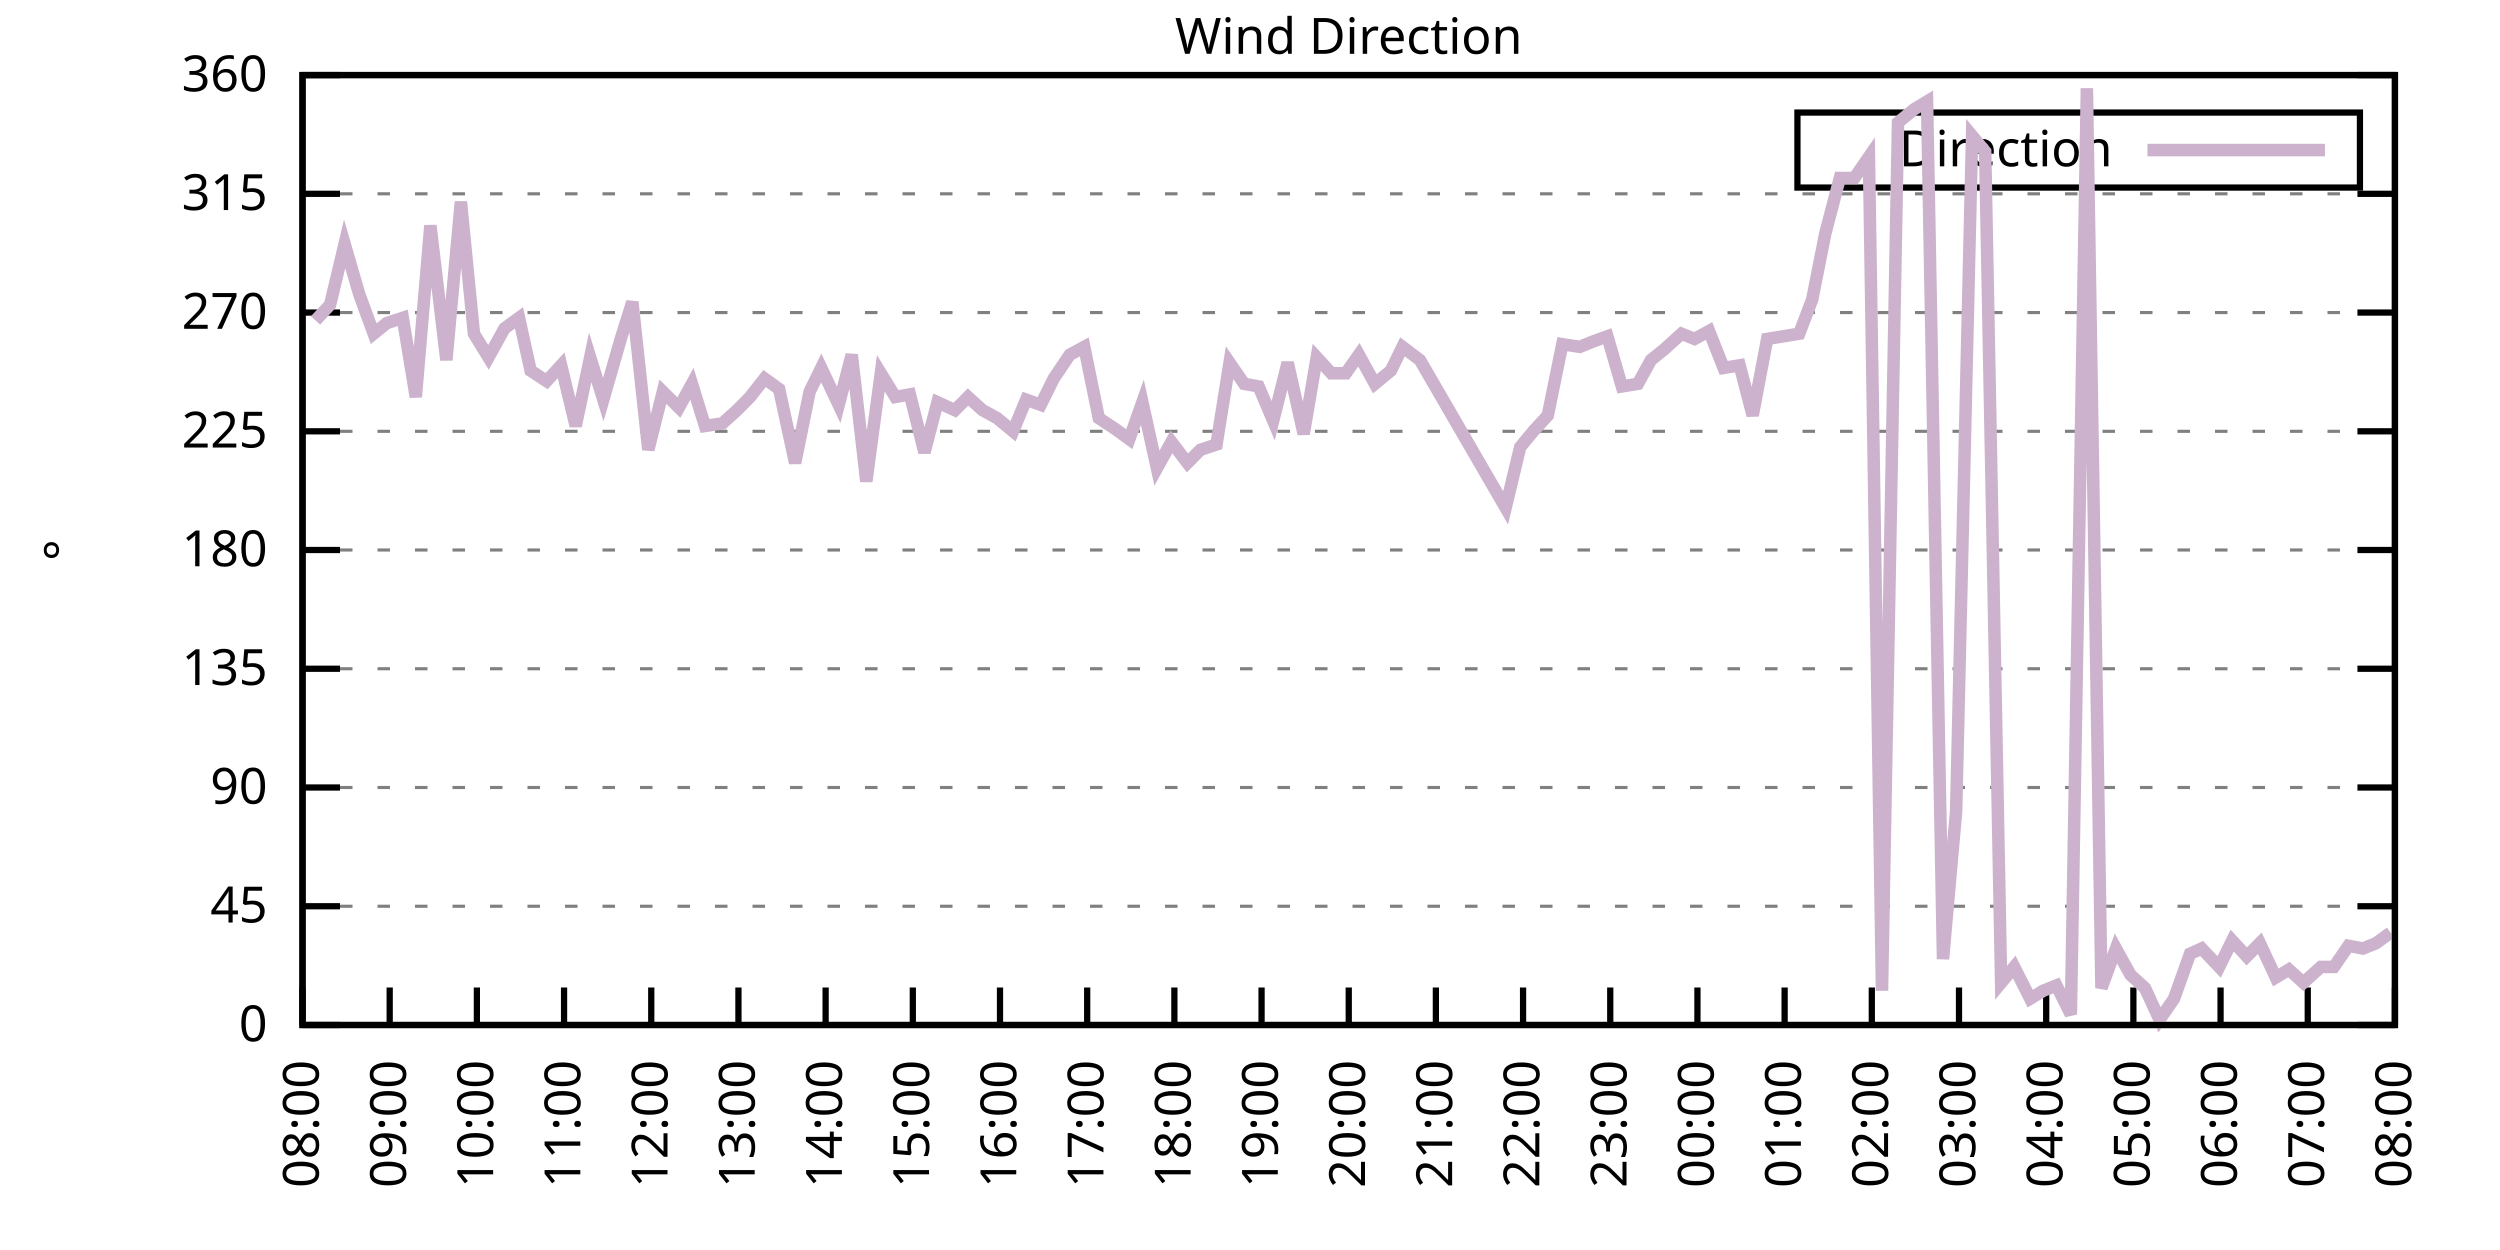
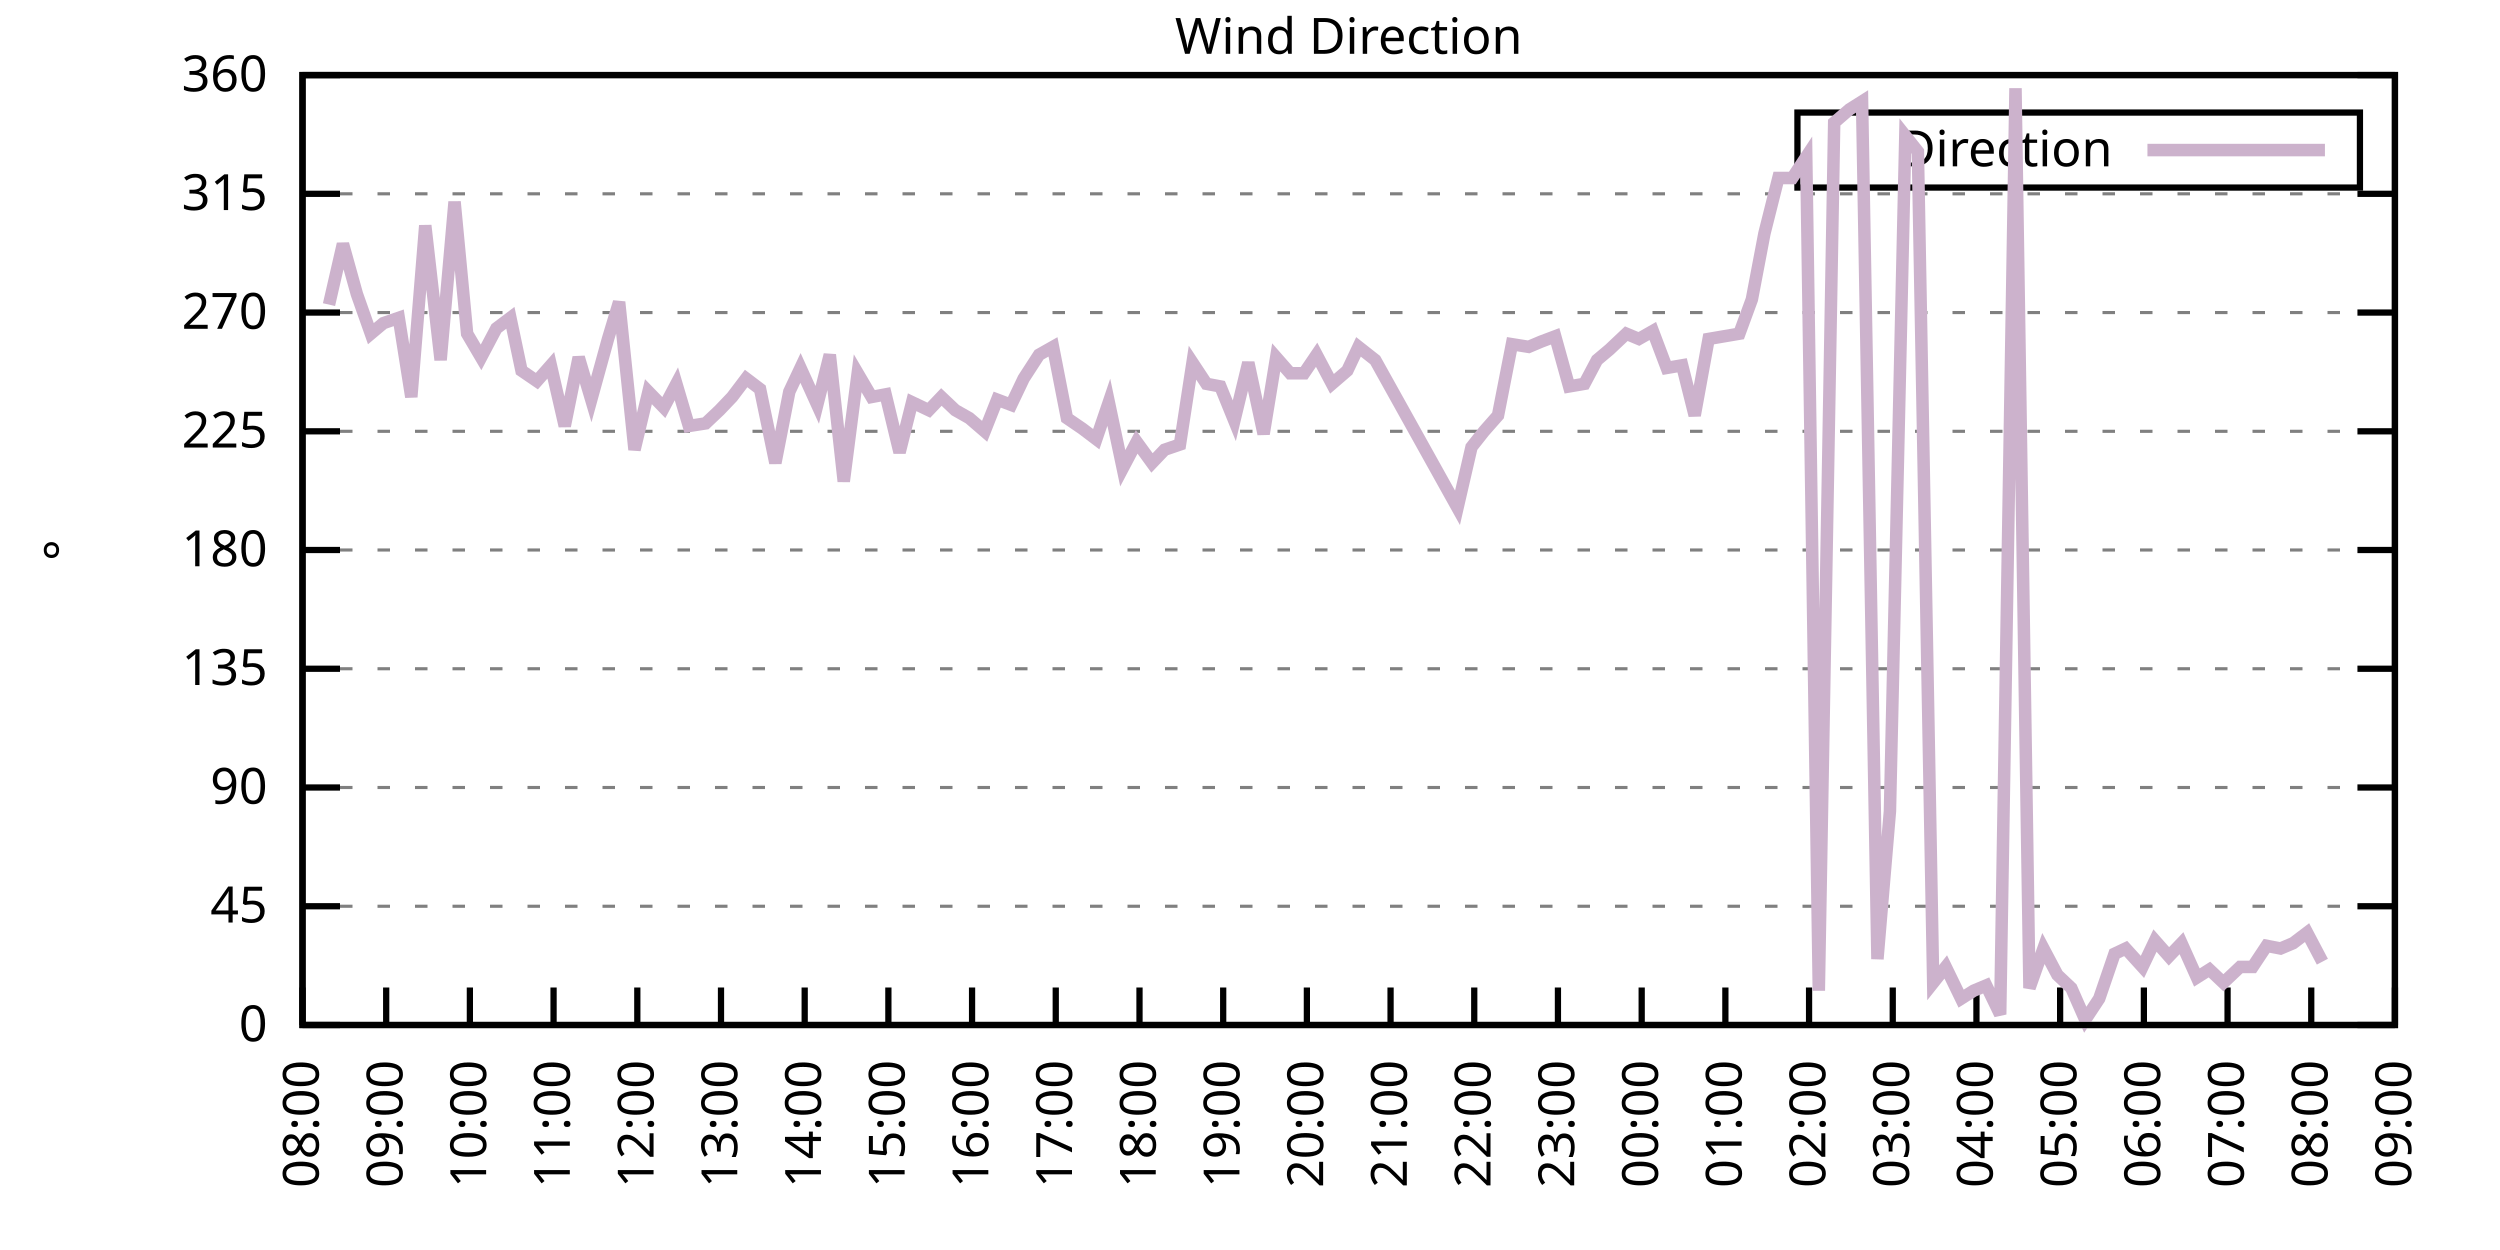
<svg xmlns="http://www.w3.org/2000/svg" xmlns:xlink="http://www.w3.org/1999/xlink" width="400" height="200" viewBox="0 0 400 200">
  <g id="gnuplot_canvas">
    <rect x="0" y="0" width="400" height="200" fill="none" />
    <defs>
      <circle id="gpDot" r="0.5" stroke-width="0.5" stroke="currentColor" />
      <path id="gpPt0" stroke-width="0.333" stroke="currentColor" d="M-1,0 h2 M0,-1 v2" />
      <path id="gpPt1" stroke-width="0.333" stroke="currentColor" d="M-1,-1 L1,1 M1,-1 L-1,1" />
      <path id="gpPt2" stroke-width="0.333" stroke="currentColor" d="M-1,0 L1,0 M0,-1 L0,1 M-1,-1 L1,1 M-1,1 L1,-1" />
      <rect id="gpPt3" stroke-width="0.333" stroke="currentColor" x="-1" y="-1" width="2" height="2" />
      <rect id="gpPt4" stroke-width="0.333" stroke="currentColor" fill="currentColor" x="-1" y="-1" width="2" height="2" />
      <circle id="gpPt5" stroke-width="0.333" stroke="currentColor" cx="0" cy="0" r="1" />
      <use xlink:href="#gpPt5" id="gpPt6" fill="currentColor" stroke="none" />
      <path id="gpPt7" stroke-width="0.333" stroke="currentColor" d="M0,-1.33 L-1.33,0.67 L1.33,0.67 z" />
      <use xlink:href="#gpPt7" id="gpPt8" fill="currentColor" stroke="none" />
      <use xlink:href="#gpPt7" id="gpPt9" stroke="currentColor" transform="rotate(180)" />
      <use xlink:href="#gpPt9" id="gpPt10" fill="currentColor" stroke="none" />
      <use xlink:href="#gpPt3" id="gpPt11" stroke="currentColor" transform="rotate(45)" />
      <use xlink:href="#gpPt11" id="gpPt12" fill="currentColor" stroke="none" />
      <path id="gpPt13" stroke-width="0.333" stroke="currentColor" d="M0,1.330 L1.265,0.411 L0.782,-1.067 L-0.782,-1.076 L-1.265,0.411 z" />
      <use xlink:href="#gpPt13" id="gpPt14" fill="currentColor" stroke="none" />
      <filter id="textbox" filterUnits="objectBoundingBox" x="0" y="0" height="1" width="1">
        <feFlood flood-color="white" flood-opacity="1" result="bgnd" />
        <feComposite in="SourceGraphic" in2="bgnd" operator="atop" />
      </filter>
      <filter id="greybox" filterUnits="objectBoundingBox" x="0" y="0" height="1" width="1">
        <feFlood flood-color="lightgrey" flood-opacity="1" result="grey" />
        <feComposite in="SourceGraphic" in2="grey" operator="atop" />
      </filter>
    </defs>
    <g fill="none" color="white" stroke="currentColor" stroke-width="1.00" stroke-linecap="butt" stroke-linejoin="miter">
</g>
    <g fill="none" color="black" stroke="currentColor" stroke-width="1.00" stroke-linecap="butt" stroke-linejoin="miter">
      <g stroke="none" shape-rendering="crispEdges">
        <polygon fill="rgb(255, 255, 255)" points="48.40,164.00 383.18,164.00 383.18,12.02 48.40,12.02 " />
      </g>
    </g>
    <g fill="none" color="black" stroke="currentColor" stroke-width="1.00" stroke-linecap="butt" stroke-linejoin="miter">
</g>
    <g fill="none" color="black" stroke="black" stroke-width="0.50" stroke-linecap="butt" stroke-linejoin="miter">
</g>
    <g fill="none" color="gray" stroke="currentColor" stroke-width="0.50" stroke-linecap="butt" stroke-linejoin="miter">
      <path stroke="gray" stroke-dasharray="2,4" class="gridline" d="M48.40,164.00 L383.19,164.00  " />
    </g>
    <g fill="none" color="gray" stroke="gray" stroke-width="1.00" stroke-linecap="butt" stroke-linejoin="miter">
</g>
    <g fill="none" color="black" stroke="currentColor" stroke-width="1.00" stroke-linecap="butt" stroke-linejoin="miter">
      <path stroke="black" d="M48.40,164.00 L54.40,164.00 M383.19,164.00 L377.19,164.00  " />
      <g transform="translate(42.80,166.60)" stroke="none" fill="black" font-family="Sans" font-size="8.00" text-anchor="end">
        <text>
          <tspan font-family="Sans"> 0</tspan>
        </text>
      </g>
    </g>
    <g fill="none" color="black" stroke="currentColor" stroke-width="1.00" stroke-linecap="butt" stroke-linejoin="miter">
</g>
    <g fill="none" color="black" stroke="black" stroke-width="0.50" stroke-linecap="butt" stroke-linejoin="miter">
</g>
    <g fill="none" color="gray" stroke="currentColor" stroke-width="0.50" stroke-linecap="butt" stroke-linejoin="miter">
      <path stroke="gray" stroke-dasharray="2,4" class="gridline" d="M48.40,145.00 L383.19,145.00  " />
    </g>
    <g fill="none" color="gray" stroke="gray" stroke-width="1.00" stroke-linecap="butt" stroke-linejoin="miter">
</g>
    <g fill="none" color="black" stroke="currentColor" stroke-width="1.00" stroke-linecap="butt" stroke-linejoin="miter">
      <path stroke="black" d="M48.40,145.00 L54.40,145.00 M383.19,145.00 L377.19,145.00  " />
      <g transform="translate(42.80,147.60)" stroke="none" fill="black" font-family="Sans" font-size="8.00" text-anchor="end">
        <text>
          <tspan font-family="Sans"> 45</tspan>
        </text>
      </g>
    </g>
    <g fill="none" color="black" stroke="currentColor" stroke-width="1.00" stroke-linecap="butt" stroke-linejoin="miter">
</g>
    <g fill="none" color="black" stroke="black" stroke-width="0.50" stroke-linecap="butt" stroke-linejoin="miter">
</g>
    <g fill="none" color="gray" stroke="currentColor" stroke-width="0.50" stroke-linecap="butt" stroke-linejoin="miter">
      <path stroke="gray" stroke-dasharray="2,4" class="gridline" d="M48.40,126.00 L383.19,126.00  " />
    </g>
    <g fill="none" color="gray" stroke="gray" stroke-width="1.00" stroke-linecap="butt" stroke-linejoin="miter">
</g>
    <g fill="none" color="black" stroke="currentColor" stroke-width="1.00" stroke-linecap="butt" stroke-linejoin="miter">
      <path stroke="black" d="M48.40,126.00 L54.40,126.00 M383.19,126.00 L377.19,126.00  " />
      <g transform="translate(42.80,128.60)" stroke="none" fill="black" font-family="Sans" font-size="8.00" text-anchor="end">
        <text>
          <tspan font-family="Sans"> 90</tspan>
        </text>
      </g>
    </g>
    <g fill="none" color="black" stroke="currentColor" stroke-width="1.00" stroke-linecap="butt" stroke-linejoin="miter">
</g>
    <g fill="none" color="black" stroke="black" stroke-width="0.50" stroke-linecap="butt" stroke-linejoin="miter">
</g>
    <g fill="none" color="gray" stroke="currentColor" stroke-width="0.50" stroke-linecap="butt" stroke-linejoin="miter">
      <path stroke="gray" stroke-dasharray="2,4" class="gridline" d="M48.40,107.00 L383.19,107.00  " />
    </g>
    <g fill="none" color="gray" stroke="gray" stroke-width="1.00" stroke-linecap="butt" stroke-linejoin="miter">
</g>
    <g fill="none" color="black" stroke="currentColor" stroke-width="1.00" stroke-linecap="butt" stroke-linejoin="miter">
      <path stroke="black" d="M48.40,107.00 L54.40,107.00 M383.19,107.00 L377.19,107.00  " />
      <g transform="translate(42.80,109.60)" stroke="none" fill="black" font-family="Sans" font-size="8.00" text-anchor="end">
        <text>
          <tspan font-family="Sans"> 135</tspan>
        </text>
      </g>
    </g>
    <g fill="none" color="black" stroke="currentColor" stroke-width="1.00" stroke-linecap="butt" stroke-linejoin="miter">
</g>
    <g fill="none" color="black" stroke="black" stroke-width="0.50" stroke-linecap="butt" stroke-linejoin="miter">
</g>
    <g fill="none" color="gray" stroke="currentColor" stroke-width="0.50" stroke-linecap="butt" stroke-linejoin="miter">
      <path stroke="gray" stroke-dasharray="2,4" class="gridline" d="M48.40,88.00 L383.19,88.00  " />
    </g>
    <g fill="none" color="gray" stroke="gray" stroke-width="1.00" stroke-linecap="butt" stroke-linejoin="miter">
</g>
    <g fill="none" color="black" stroke="currentColor" stroke-width="1.00" stroke-linecap="butt" stroke-linejoin="miter">
      <path stroke="black" d="M48.40,88.00 L54.40,88.00 M383.19,88.00 L377.19,88.00  " />
      <g transform="translate(42.80,90.60)" stroke="none" fill="black" font-family="Sans" font-size="8.00" text-anchor="end">
        <text>
          <tspan font-family="Sans"> 180</tspan>
        </text>
      </g>
    </g>
    <g fill="none" color="black" stroke="currentColor" stroke-width="1.00" stroke-linecap="butt" stroke-linejoin="miter">
</g>
    <g fill="none" color="black" stroke="black" stroke-width="0.50" stroke-linecap="butt" stroke-linejoin="miter">
</g>
    <g fill="none" color="gray" stroke="currentColor" stroke-width="0.50" stroke-linecap="butt" stroke-linejoin="miter">
      <path stroke="gray" stroke-dasharray="2,4" class="gridline" d="M48.40,69.01 L383.19,69.01  " />
    </g>
    <g fill="none" color="gray" stroke="gray" stroke-width="1.00" stroke-linecap="butt" stroke-linejoin="miter">
</g>
    <g fill="none" color="black" stroke="currentColor" stroke-width="1.00" stroke-linecap="butt" stroke-linejoin="miter">
      <path stroke="black" d="M48.40,69.01 L54.40,69.01 M383.19,69.01 L377.19,69.01  " />
      <g transform="translate(42.80,71.61)" stroke="none" fill="black" font-family="Sans" font-size="8.00" text-anchor="end">
        <text>
          <tspan font-family="Sans"> 225</tspan>
        </text>
      </g>
    </g>
    <g fill="none" color="black" stroke="currentColor" stroke-width="1.00" stroke-linecap="butt" stroke-linejoin="miter">
</g>
    <g fill="none" color="black" stroke="black" stroke-width="0.50" stroke-linecap="butt" stroke-linejoin="miter">
</g>
    <g fill="none" color="gray" stroke="currentColor" stroke-width="0.50" stroke-linecap="butt" stroke-linejoin="miter">
      <path stroke="gray" stroke-dasharray="2,4" class="gridline" d="M48.40,50.01 L383.19,50.01  " />
    </g>
    <g fill="none" color="gray" stroke="gray" stroke-width="1.00" stroke-linecap="butt" stroke-linejoin="miter">
</g>
    <g fill="none" color="black" stroke="currentColor" stroke-width="1.00" stroke-linecap="butt" stroke-linejoin="miter">
      <path stroke="black" d="M48.40,50.01 L54.40,50.01 M383.19,50.01 L377.19,50.01  " />
      <g transform="translate(42.80,52.61)" stroke="none" fill="black" font-family="Sans" font-size="8.00" text-anchor="end">
        <text>
          <tspan font-family="Sans"> 270</tspan>
        </text>
      </g>
    </g>
    <g fill="none" color="black" stroke="currentColor" stroke-width="1.00" stroke-linecap="butt" stroke-linejoin="miter">
</g>
    <g fill="none" color="black" stroke="black" stroke-width="0.50" stroke-linecap="butt" stroke-linejoin="miter">
</g>
    <g fill="none" color="gray" stroke="currentColor" stroke-width="0.50" stroke-linecap="butt" stroke-linejoin="miter">
      <path stroke="gray" stroke-dasharray="2,4" class="gridline" d="M48.40,31.01 L383.19,31.01  " />
    </g>
    <g fill="none" color="gray" stroke="gray" stroke-width="1.00" stroke-linecap="butt" stroke-linejoin="miter">
</g>
    <g fill="none" color="black" stroke="currentColor" stroke-width="1.00" stroke-linecap="butt" stroke-linejoin="miter">
      <path stroke="black" d="M48.40,31.01 L54.40,31.01 M383.19,31.01 L377.19,31.01  " />
      <g transform="translate(42.80,33.61)" stroke="none" fill="black" font-family="Sans" font-size="8.00" text-anchor="end">
        <text>
          <tspan font-family="Sans"> 315</tspan>
        </text>
      </g>
    </g>
    <g fill="none" color="black" stroke="currentColor" stroke-width="1.00" stroke-linecap="butt" stroke-linejoin="miter">
</g>
    <g fill="none" color="black" stroke="black" stroke-width="0.50" stroke-linecap="butt" stroke-linejoin="miter">
</g>
    <g fill="none" color="gray" stroke="currentColor" stroke-width="0.50" stroke-linecap="butt" stroke-linejoin="miter">
      <path stroke="gray" stroke-dasharray="2,4" class="gridline" d="M48.40,12.01 L383.19,12.01  " />
    </g>
    <g fill="none" color="gray" stroke="gray" stroke-width="1.00" stroke-linecap="butt" stroke-linejoin="miter">
</g>
    <g fill="none" color="black" stroke="currentColor" stroke-width="1.00" stroke-linecap="butt" stroke-linejoin="miter">
      <path stroke="black" d="M48.40,12.01 L54.40,12.01 M383.19,12.01 L377.19,12.01  " />
      <g transform="translate(42.80,14.61)" stroke="none" fill="black" font-family="Sans" font-size="8.00" text-anchor="end">
        <text>
          <tspan font-family="Sans"> 360</tspan>
        </text>
      </g>
    </g>
    <g fill="none" color="black" stroke="currentColor" stroke-width="1.00" stroke-linecap="butt" stroke-linejoin="miter">
      <path stroke="black" d="M48.40,164.00 L48.40,158.00  " />
      <g transform="translate(51.00,169.60) rotate(270.00)" stroke="none" fill="black" font-family="Sans" font-size="8.00" text-anchor="end">
        <text>
          <tspan font-family="Sans">08:00</tspan>
        </text>
      </g>
    </g>
    <g fill="none" color="black" stroke="currentColor" stroke-width="1.00" stroke-linecap="butt" stroke-linejoin="miter">
-       <path stroke="black" d="M62.35,164.00 L62.35,158.00  " />
-       <g transform="translate(64.95,169.60) rotate(270.00)" stroke="none" fill="black" font-family="Sans" font-size="8.00" text-anchor="end">
+       <path stroke="black" d="M61.79,164.00 L61.79,158.00  " />
+       <g transform="translate(64.39,169.60) rotate(270.00)" stroke="none" fill="black" font-family="Sans" font-size="8.00" text-anchor="end">
        <text>
          <tspan font-family="Sans">09:00</tspan>
        </text>
      </g>
    </g>
    <g fill="none" color="black" stroke="currentColor" stroke-width="1.00" stroke-linecap="butt" stroke-linejoin="miter">
-       <path stroke="black" d="M76.30,164.00 L76.30,158.00  " />
-       <g transform="translate(78.90,169.60) rotate(270.00)" stroke="none" fill="black" font-family="Sans" font-size="8.00" text-anchor="end">
+       <path stroke="black" d="M75.18,164.00 L75.18,158.00  " />
+       <g transform="translate(77.78,169.60) rotate(270.00)" stroke="none" fill="black" font-family="Sans" font-size="8.00" text-anchor="end">
        <text>
          <tspan font-family="Sans">10:00</tspan>
        </text>
      </g>
    </g>
    <g fill="none" color="black" stroke="currentColor" stroke-width="1.00" stroke-linecap="butt" stroke-linejoin="miter">
-       <path stroke="black" d="M90.25,164.00 L90.25,158.00  " />
-       <g transform="translate(92.85,169.60) rotate(270.00)" stroke="none" fill="black" font-family="Sans" font-size="8.00" text-anchor="end">
+       <path stroke="black" d="M88.57,164.00 L88.57,158.00  " />
+       <g transform="translate(91.17,169.60) rotate(270.00)" stroke="none" fill="black" font-family="Sans" font-size="8.00" text-anchor="end">
        <text>
          <tspan font-family="Sans">11:00</tspan>
        </text>
      </g>
    </g>
    <g fill="none" color="black" stroke="currentColor" stroke-width="1.00" stroke-linecap="butt" stroke-linejoin="miter">
-       <path stroke="black" d="M104.20,164.00 L104.20,158.00  " />
-       <g transform="translate(106.80,169.60) rotate(270.00)" stroke="none" fill="black" font-family="Sans" font-size="8.00" text-anchor="end">
+       <path stroke="black" d="M101.97,164.00 L101.97,158.00  " />
+       <g transform="translate(104.57,169.60) rotate(270.00)" stroke="none" fill="black" font-family="Sans" font-size="8.00" text-anchor="end">
        <text>
          <tspan font-family="Sans">12:00</tspan>
        </text>
      </g>
    </g>
    <g fill="none" color="black" stroke="currentColor" stroke-width="1.00" stroke-linecap="butt" stroke-linejoin="miter">
-       <path stroke="black" d="M118.15,164.00 L118.15,158.00  " />
-       <g transform="translate(120.75,169.60) rotate(270.00)" stroke="none" fill="black" font-family="Sans" font-size="8.00" text-anchor="end">
+       <path stroke="black" d="M115.36,164.00 L115.36,158.00  " />
+       <g transform="translate(117.96,169.60) rotate(270.00)" stroke="none" fill="black" font-family="Sans" font-size="8.00" text-anchor="end">
        <text>
          <tspan font-family="Sans">13:00</tspan>
        </text>
      </g>
    </g>
    <g fill="none" color="black" stroke="currentColor" stroke-width="1.00" stroke-linecap="butt" stroke-linejoin="miter">
-       <path stroke="black" d="M132.10,164.00 L132.10,158.00  " />
-       <g transform="translate(134.70,169.60) rotate(270.00)" stroke="none" fill="black" font-family="Sans" font-size="8.00" text-anchor="end">
+       <path stroke="black" d="M128.75,164.00 L128.75,158.00  " />
+       <g transform="translate(131.35,169.60) rotate(270.00)" stroke="none" fill="black" font-family="Sans" font-size="8.00" text-anchor="end">
        <text>
          <tspan font-family="Sans">14:00</tspan>
        </text>
      </g>
    </g>
    <g fill="none" color="black" stroke="currentColor" stroke-width="1.00" stroke-linecap="butt" stroke-linejoin="miter">
-       <path stroke="black" d="M146.05,164.00 L146.05,158.00  " />
-       <g transform="translate(148.65,169.60) rotate(270.00)" stroke="none" fill="black" font-family="Sans" font-size="8.00" text-anchor="end">
+       <path stroke="black" d="M142.14,164.00 L142.14,158.00  " />
+       <g transform="translate(144.74,169.60) rotate(270.00)" stroke="none" fill="black" font-family="Sans" font-size="8.00" text-anchor="end">
        <text>
          <tspan font-family="Sans">15:00</tspan>
        </text>
      </g>
    </g>
    <g fill="none" color="black" stroke="currentColor" stroke-width="1.00" stroke-linecap="butt" stroke-linejoin="miter">
-       <path stroke="black" d="M160.00,164.00 L160.00,158.00  " />
-       <g transform="translate(162.60,169.60) rotate(270.00)" stroke="none" fill="black" font-family="Sans" font-size="8.00" text-anchor="end">
+       <path stroke="black" d="M155.53,164.00 L155.53,158.00  " />
+       <g transform="translate(158.13,169.60) rotate(270.00)" stroke="none" fill="black" font-family="Sans" font-size="8.00" text-anchor="end">
        <text>
          <tspan font-family="Sans">16:00</tspan>
        </text>
      </g>
    </g>
    <g fill="none" color="black" stroke="currentColor" stroke-width="1.00" stroke-linecap="butt" stroke-linejoin="miter">
-       <path stroke="black" d="M173.95,164.00 L173.95,158.00  " />
-       <g transform="translate(176.55,169.60) rotate(270.00)" stroke="none" fill="black" font-family="Sans" font-size="8.00" text-anchor="end">
+       <path stroke="black" d="M168.92,164.00 L168.92,158.00  " />
+       <g transform="translate(171.52,169.60) rotate(270.00)" stroke="none" fill="black" font-family="Sans" font-size="8.00" text-anchor="end">
        <text>
          <tspan font-family="Sans">17:00</tspan>
        </text>
      </g>
    </g>
    <g fill="none" color="black" stroke="currentColor" stroke-width="1.00" stroke-linecap="butt" stroke-linejoin="miter">
-       <path stroke="black" d="M187.90,164.00 L187.90,158.00  " />
-       <g transform="translate(190.50,169.60) rotate(270.00)" stroke="none" fill="black" font-family="Sans" font-size="8.00" text-anchor="end">
+       <path stroke="black" d="M182.32,164.00 L182.32,158.00  " />
+       <g transform="translate(184.92,169.60) rotate(270.00)" stroke="none" fill="black" font-family="Sans" font-size="8.00" text-anchor="end">
        <text>
          <tspan font-family="Sans">18:00</tspan>
        </text>
      </g>
    </g>
    <g fill="none" color="black" stroke="currentColor" stroke-width="1.00" stroke-linecap="butt" stroke-linejoin="miter">
-       <path stroke="black" d="M201.85,164.00 L201.85,158.00  " />
-       <g transform="translate(204.45,169.60) rotate(270.00)" stroke="none" fill="black" font-family="Sans" font-size="8.00" text-anchor="end">
+       <path stroke="black" d="M195.71,164.00 L195.71,158.00  " />
+       <g transform="translate(198.31,169.60) rotate(270.00)" stroke="none" fill="black" font-family="Sans" font-size="8.00" text-anchor="end">
        <text>
          <tspan font-family="Sans">19:00</tspan>
        </text>
      </g>
    </g>
    <g fill="none" color="black" stroke="currentColor" stroke-width="1.00" stroke-linecap="butt" stroke-linejoin="miter">
-       <path stroke="black" d="M215.80,164.00 L215.80,158.00  " />
-       <g transform="translate(218.40,169.60) rotate(270.00)" stroke="none" fill="black" font-family="Sans" font-size="8.00" text-anchor="end">
+       <path stroke="black" d="M209.10,164.00 L209.10,158.00  " />
+       <g transform="translate(211.70,169.60) rotate(270.00)" stroke="none" fill="black" font-family="Sans" font-size="8.00" text-anchor="end">
        <text>
          <tspan font-family="Sans">20:00</tspan>
        </text>
      </g>
    </g>
    <g fill="none" color="black" stroke="currentColor" stroke-width="1.00" stroke-linecap="butt" stroke-linejoin="miter">
-       <path stroke="black" d="M229.74,164.00 L229.74,158.00  " />
-       <g transform="translate(232.34,169.60) rotate(270.00)" stroke="none" fill="black" font-family="Sans" font-size="8.00" text-anchor="end">
+       <path stroke="black" d="M222.49,164.00 L222.49,158.00  " />
+       <g transform="translate(225.09,169.60) rotate(270.00)" stroke="none" fill="black" font-family="Sans" font-size="8.00" text-anchor="end">
        <text>
          <tspan font-family="Sans">21:00</tspan>
        </text>
      </g>
    </g>
    <g fill="none" color="black" stroke="currentColor" stroke-width="1.00" stroke-linecap="butt" stroke-linejoin="miter">
-       <path stroke="black" d="M243.69,164.00 L243.69,158.00  " />
-       <g transform="translate(246.29,169.60) rotate(270.00)" stroke="none" fill="black" font-family="Sans" font-size="8.00" text-anchor="end">
+       <path stroke="black" d="M235.88,164.00 L235.88,158.00  " />
+       <g transform="translate(238.48,169.60) rotate(270.00)" stroke="none" fill="black" font-family="Sans" font-size="8.00" text-anchor="end">
        <text>
          <tspan font-family="Sans">22:00</tspan>
        </text>
      </g>
    </g>
    <g fill="none" color="black" stroke="currentColor" stroke-width="1.00" stroke-linecap="butt" stroke-linejoin="miter">
-       <path stroke="black" d="M257.64,164.00 L257.64,158.00  " />
-       <g transform="translate(260.24,169.60) rotate(270.00)" stroke="none" fill="black" font-family="Sans" font-size="8.00" text-anchor="end">
+       <path stroke="black" d="M249.27,164.00 L249.27,158.00  " />
+       <g transform="translate(251.87,169.60) rotate(270.00)" stroke="none" fill="black" font-family="Sans" font-size="8.00" text-anchor="end">
        <text>
          <tspan font-family="Sans">23:00</tspan>
        </text>
      </g>
    </g>
    <g fill="none" color="black" stroke="currentColor" stroke-width="1.00" stroke-linecap="butt" stroke-linejoin="miter">
-       <path stroke="black" d="M271.59,164.00 L271.59,158.00  " />
-       <g transform="translate(274.19,169.60) rotate(270.00)" stroke="none" fill="black" font-family="Sans" font-size="8.00" text-anchor="end">
+       <path stroke="black" d="M262.67,164.00 L262.67,158.00  " />
+       <g transform="translate(265.27,169.60) rotate(270.00)" stroke="none" fill="black" font-family="Sans" font-size="8.00" text-anchor="end">
        <text>
          <tspan font-family="Sans">00:00</tspan>
        </text>
      </g>
    </g>
    <g fill="none" color="black" stroke="currentColor" stroke-width="1.00" stroke-linecap="butt" stroke-linejoin="miter">
-       <path stroke="black" d="M285.54,164.00 L285.54,158.00  " />
-       <g transform="translate(288.14,169.60) rotate(270.00)" stroke="none" fill="black" font-family="Sans" font-size="8.00" text-anchor="end">
+       <path stroke="black" d="M276.06,164.00 L276.06,158.00  " />
+       <g transform="translate(278.66,169.60) rotate(270.00)" stroke="none" fill="black" font-family="Sans" font-size="8.00" text-anchor="end">
        <text>
          <tspan font-family="Sans">01:00</tspan>
        </text>
      </g>
    </g>
    <g fill="none" color="black" stroke="currentColor" stroke-width="1.00" stroke-linecap="butt" stroke-linejoin="miter">
-       <path stroke="black" d="M299.49,164.00 L299.49,158.00  " />
-       <g transform="translate(302.09,169.60) rotate(270.00)" stroke="none" fill="black" font-family="Sans" font-size="8.00" text-anchor="end">
+       <path stroke="black" d="M289.45,164.00 L289.45,158.00  " />
+       <g transform="translate(292.05,169.60) rotate(270.00)" stroke="none" fill="black" font-family="Sans" font-size="8.00" text-anchor="end">
        <text>
          <tspan font-family="Sans">02:00</tspan>
        </text>
      </g>
    </g>
    <g fill="none" color="black" stroke="currentColor" stroke-width="1.00" stroke-linecap="butt" stroke-linejoin="miter">
-       <path stroke="black" d="M313.44,164.00 L313.44,158.00  " />
-       <g transform="translate(316.04,169.60) rotate(270.00)" stroke="none" fill="black" font-family="Sans" font-size="8.00" text-anchor="end">
+       <path stroke="black" d="M302.84,164.00 L302.84,158.00  " />
+       <g transform="translate(305.44,169.60) rotate(270.00)" stroke="none" fill="black" font-family="Sans" font-size="8.00" text-anchor="end">
        <text>
          <tspan font-family="Sans">03:00</tspan>
        </text>
      </g>
    </g>
    <g fill="none" color="black" stroke="currentColor" stroke-width="1.00" stroke-linecap="butt" stroke-linejoin="miter">
-       <path stroke="black" d="M327.39,164.00 L327.39,158.00  " />
-       <g transform="translate(329.99,169.60) rotate(270.00)" stroke="none" fill="black" font-family="Sans" font-size="8.00" text-anchor="end">
+       <path stroke="black" d="M316.23,164.00 L316.23,158.00  " />
+       <g transform="translate(318.83,169.60) rotate(270.00)" stroke="none" fill="black" font-family="Sans" font-size="8.00" text-anchor="end">
        <text>
          <tspan font-family="Sans">04:00</tspan>
        </text>
      </g>
    </g>
    <g fill="none" color="black" stroke="currentColor" stroke-width="1.00" stroke-linecap="butt" stroke-linejoin="miter">
-       <path stroke="black" d="M341.34,164.00 L341.34,158.00  " />
-       <g transform="translate(343.94,169.60) rotate(270.00)" stroke="none" fill="black" font-family="Sans" font-size="8.00" text-anchor="end">
+       <path stroke="black" d="M329.62,164.00 L329.62,158.00  " />
+       <g transform="translate(332.22,169.60) rotate(270.00)" stroke="none" fill="black" font-family="Sans" font-size="8.00" text-anchor="end">
        <text>
          <tspan font-family="Sans">05:00</tspan>
        </text>
      </g>
    </g>
    <g fill="none" color="black" stroke="currentColor" stroke-width="1.00" stroke-linecap="butt" stroke-linejoin="miter">
-       <path stroke="black" d="M355.29,164.00 L355.29,158.00  " />
-       <g transform="translate(357.89,169.60) rotate(270.00)" stroke="none" fill="black" font-family="Sans" font-size="8.00" text-anchor="end">
+       <path stroke="black" d="M343.02,164.00 L343.02,158.00  " />
+       <g transform="translate(345.62,169.60) rotate(270.00)" stroke="none" fill="black" font-family="Sans" font-size="8.00" text-anchor="end">
        <text>
          <tspan font-family="Sans">06:00</tspan>
        </text>
      </g>
    </g>
    <g fill="none" color="black" stroke="currentColor" stroke-width="1.00" stroke-linecap="butt" stroke-linejoin="miter">
-       <path stroke="black" d="M369.24,164.00 L369.24,158.00  " />
-       <g transform="translate(371.84,169.60) rotate(270.00)" stroke="none" fill="black" font-family="Sans" font-size="8.00" text-anchor="end">
+       <path stroke="black" d="M356.41,164.00 L356.41,158.00  " />
+       <g transform="translate(359.01,169.60) rotate(270.00)" stroke="none" fill="black" font-family="Sans" font-size="8.00" text-anchor="end">
        <text>
          <tspan font-family="Sans">07:00</tspan>
+         </text>
+       </g>
+     </g>
+     <g fill="none" color="black" stroke="currentColor" stroke-width="1.00" stroke-linecap="butt" stroke-linejoin="miter">
+       <path stroke="black" d="M369.80,164.00 L369.80,158.00  " />
+       <g transform="translate(372.40,169.60) rotate(270.00)" stroke="none" fill="black" font-family="Sans" font-size="8.00" text-anchor="end">
+         <text>
+           <tspan font-family="Sans">08:00</tspan>
        </text>
      </g>
    </g>
    <g fill="none" color="black" stroke="currentColor" stroke-width="1.00" stroke-linecap="butt" stroke-linejoin="miter">
      <path stroke="black" d="M383.19,164.00 L383.19,158.00  " />
      <g transform="translate(385.79,169.60) rotate(270.00)" stroke="none" fill="black" font-family="Sans" font-size="8.00" text-anchor="end">
        <text>
-           <tspan font-family="Sans">08:00</tspan>
+           <tspan font-family="Sans">09:00</tspan>
        </text>
      </g>
    </g>
    <g fill="none" color="black" stroke="currentColor" stroke-width="1.00" stroke-linecap="butt" stroke-linejoin="miter">
</g>
    <g fill="none" color="black" stroke="currentColor" stroke-width="1.00" stroke-linecap="butt" stroke-linejoin="miter">
      <path stroke="black" d="M48.40,12.01 L48.40,164.00 L383.19,164.00 L383.19,12.01 L48.40,12.01 Z  " />
    </g>
    <g fill="none" color="black" stroke="currentColor" stroke-width="1.00" stroke-linecap="butt" stroke-linejoin="miter">
</g>
    <g fill="none" color="black" stroke="currentColor" stroke-width="1.00" stroke-linecap="butt" stroke-linejoin="miter">
      <path stroke="black" d="M287.59,30.01 L287.59,18.01 L377.59,18.01 L377.59,30.01 L287.59,30.01 Z  " />
    </g>
    <g id="Wind_direction_plot_1">
      <g fill="none" color="white" stroke="black" stroke-width="2.00" stroke-linecap="butt" stroke-linejoin="miter">
</g>
      <g fill="none" color="black" stroke="currentColor" stroke-width="2.00" stroke-linecap="butt" stroke-linejoin="miter">
        <g transform="translate(337.99,26.61)" stroke="none" fill="black" font-family="Sans" font-size="8.00" text-anchor="end">
          <text>
            <tspan font-family="Sans">Direction</tspan>
          </text>
        </g>
      </g>
      <g fill="none" color="black" stroke="currentColor" stroke-width="2.00" stroke-linecap="butt" stroke-linejoin="miter">
-         <path stroke="rgb(204, 178, 204)" d="M343.59,24.01 L371.99,24.01 M50.49,51.27 L52.82,48.74 L55.14,39.03 L57.47,47.05 L59.79,53.39 L61.88,51.70   L64.44,50.85 L66.53,63.52 L68.86,36.08 L71.42,57.61 L73.74,32.28 L75.83,53.39 L78.16,57.18 L80.72,52.54   L83.04,50.85 L84.90,59.30 L87.46,60.98 L89.78,58.45 L92.11,68.16 L94.43,57.18 L96.53,63.94 L99.32,54.23   L101.18,48.32 L103.73,71.96 L106.06,62.67 L108.62,65.21 L110.71,61.41 L112.80,68.16 L115.59,67.74 L117.92,65.63   L120.01,63.52 L122.33,60.56 L124.66,62.25 L127.22,74.07 L129.54,62.67 L131.40,58.87 L134.19,64.78 L136.28,56.76   L138.61,77.03 L140.93,59.72 L143.26,63.52 L145.58,63.10 L147.91,72.38 L150.00,64.36 L152.79,65.63 L154.88,63.52   L157.21,65.63 L159.53,66.90 L162.09,69.01 L164.18,63.94 L166.51,64.78 L168.60,60.56 L171.16,56.76 L173.48,55.50   L175.81,66.90 L178.36,68.58 L180.69,70.27 L182.78,64.36 L185.11,74.92 L187.43,70.70 L189.99,74.07 L192.08,71.96   L194.64,71.12 L196.73,58.03 L199.06,61.41 L201.38,61.83 L203.71,67.32 L206.03,58.03 L208.59,69.43 L210.68,57.18   L213.01,59.72 L215.33,59.72 L217.42,56.76 L219.98,61.41 L222.54,59.30 L224.40,55.50 L227.19,57.61 L240.90,81.25   L243.23,71.54 L245.32,69.01 L247.65,66.47 L249.97,55.07 L252.76,55.50 L254.85,54.65 L257.18,53.81 L259.50,61.83   L262.06,61.41 L264.15,57.61 L266.25,55.92 L269.04,53.39 L271.13,54.23 L273.45,52.96 L275.78,58.87 L278.34,58.45   L280.43,66.47 L282.75,54.23 L285.31,53.81 L287.87,53.39 L289.96,47.90 L292.05,37.34 L294.38,28.48 L296.70,28.48   L299.03,25.10 L301.12,158.51 L303.68,19.61 L306.23,17.50 L308.33,16.23 L310.88,153.45 L312.98,129.80 L315.53,21.72   L317.63,24.25 L320.18,157.24 L322.28,154.71 L324.83,159.78 L326.93,158.51 L329.02,157.67 L331.34,162.31 L333.90,14.12   L336.23,158.09 L338.55,151.76 L340.88,155.98 L343.20,158.09 L345.53,163.16 L347.85,159.78 L350.41,152.60 L352.27,151.76   L355.06,154.71 L357.15,150.49 L359.48,153.02 L361.57,150.91 L364.13,156.40 L366.22,155.13 L368.54,157.24 L371.33,154.71   L373.43,154.71 L375.75,151.33 L378.08,151.76 L380.17,150.91 L382.49,149.22  " />
+         <path stroke="rgb(204, 178, 204)" d="M343.59,24.01 L371.99,24.01 M52.64,48.74 L54.87,39.03 L57.10,47.05 L59.34,53.39 L61.35,51.70 L63.80,50.85   L65.81,63.52 L68.04,36.08 L70.50,57.61 L72.73,32.28 L74.74,53.39 L76.97,57.18 L79.42,52.54 L81.66,50.85   L83.44,59.30 L85.90,60.98 L88.13,58.45 L90.36,68.16 L92.59,57.18 L94.60,63.94 L97.28,54.23 L99.06,48.32   L101.52,71.96 L103.75,62.67 L106.21,65.21 L108.22,61.41 L110.22,68.16 L112.90,67.74 L115.13,65.63 L117.14,63.52   L119.38,60.56 L121.61,62.25 L124.06,74.07 L126.29,62.67 L128.08,58.87 L130.76,64.78 L132.77,56.76 L135.00,77.03   L137.23,59.72 L139.46,63.52 L141.69,63.10 L143.93,72.38 L145.94,64.36 L148.61,65.63 L150.62,63.52 L152.85,65.63   L155.09,66.90 L157.54,69.01 L159.55,63.94 L161.78,64.78 L163.79,60.56 L166.25,56.76 L168.48,55.50 L170.71,66.90   L173.17,68.58 L175.40,70.27 L177.41,64.36 L179.64,74.92 L181.87,70.70 L184.32,74.07 L186.33,71.96 L188.79,71.12   L190.80,58.03 L193.03,61.41 L195.26,61.83 L197.49,67.32 L199.73,58.03 L202.18,69.43 L204.19,57.18 L206.42,59.72   L208.65,59.72 L210.66,56.76 L213.12,61.41 L215.57,59.30 L217.36,55.50 L220.04,57.61 L233.20,81.25 L235.44,71.54   L237.44,69.01 L239.68,66.47 L241.91,55.07 L244.59,55.50 L246.60,54.65 L248.83,53.81 L251.06,61.83 L253.51,61.41   L255.52,57.61 L257.53,55.92 L260.21,53.39 L262.22,54.23 L264.45,52.96 L266.68,58.87 L269.14,58.45 L271.15,66.47   L273.38,54.23 L275.83,53.81 L278.29,53.39 L280.30,47.90 L282.31,37.34 L284.54,28.48 L286.77,28.48 L289.00,25.10   L291.01,158.51 L293.47,19.61 L295.92,17.50 L297.93,16.23 L300.39,153.45 L302.39,129.80 L304.85,21.72 L306.86,24.25   L309.31,157.24 L311.32,154.71 L313.78,159.78 L315.79,158.51 L317.79,157.67 L320.03,162.31 L322.48,14.12 L324.71,158.09   L326.95,151.76 L329.18,155.98 L331.41,158.09 L333.64,163.16 L335.87,159.78 L338.33,152.60 L340.11,151.76 L342.79,154.71   L344.80,150.49 L347.03,153.02 L349.04,150.91 L351.50,156.40 L353.51,155.13 L355.74,157.24 L358.42,154.71 L360.42,154.71   L362.66,151.33 L364.89,151.76 L366.90,150.91 L369.13,149.22 L371.58,153.87  " />
      </g>
    </g>
    <g fill="none" color="black" stroke="currentColor" stroke-width="2.00" stroke-linecap="butt" stroke-linejoin="miter">
</g>
    <g fill="none" color="black" stroke="black" stroke-width="1.00" stroke-linecap="butt" stroke-linejoin="miter">
</g>
    <g fill="none" color="black" stroke="currentColor" stroke-width="1.00" stroke-linecap="butt" stroke-linejoin="miter">
      <path stroke="black" d="M48.40,12.01 L48.40,164.00 L383.19,164.00 L383.19,12.01 L48.40,12.01 Z  " />
      <g transform="translate(12.80,88.01) rotate(270.00)" stroke="none" fill="black" font-family="Sans" font-size="8.00" text-anchor="middle">
        <text>
          <tspan font-family="Sans">°</tspan>
        </text>
      </g>
    </g>
    <g fill="none" color="black" stroke="currentColor" stroke-width="1.00" stroke-linecap="butt" stroke-linejoin="miter">
</g>
    <g fill="none" color="black" stroke="currentColor" stroke-width="1.00" stroke-linecap="butt" stroke-linejoin="miter">
      <g transform="translate(215.79,8.61)" stroke="none" fill="black" font-family="Sans" font-size="8.00" text-anchor="middle">
        <text>
          <tspan font-family="Sans">Wind Direction</tspan>
        </text>
      </g>
    </g>
    <g fill="none" color="black" stroke="currentColor" stroke-width="1.00" stroke-linecap="butt" stroke-linejoin="miter">
</g>
  </g>
</svg>
